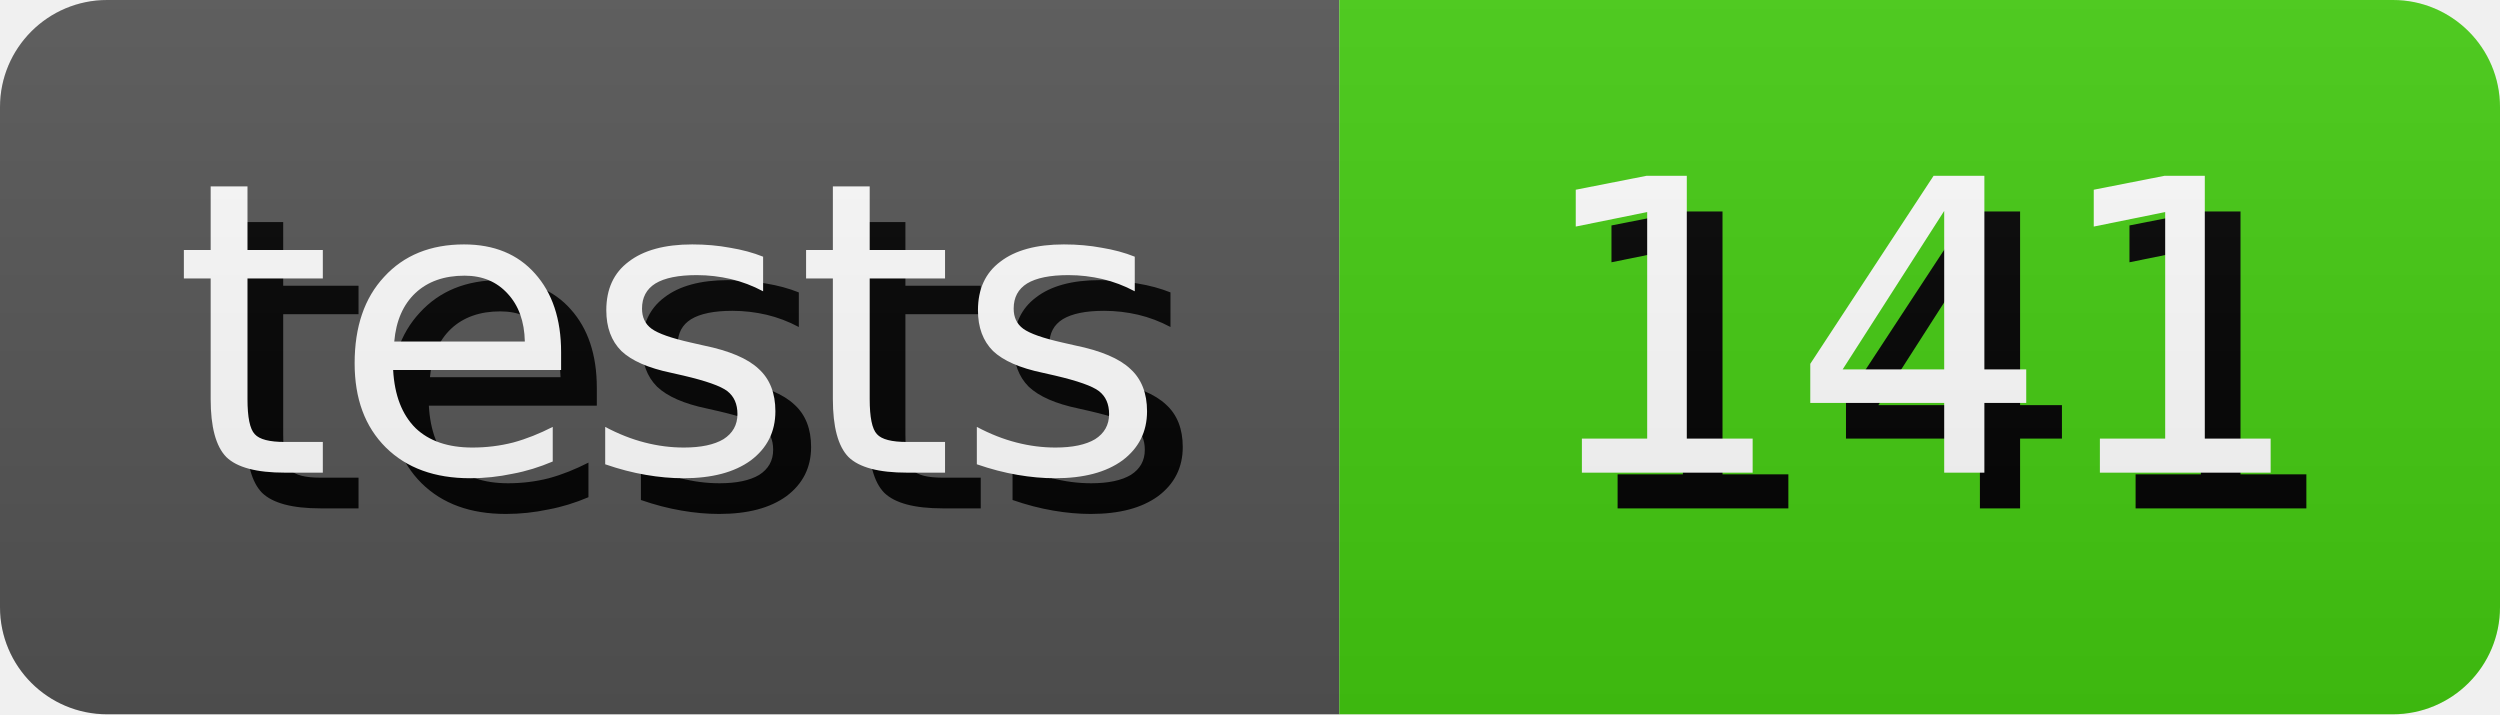
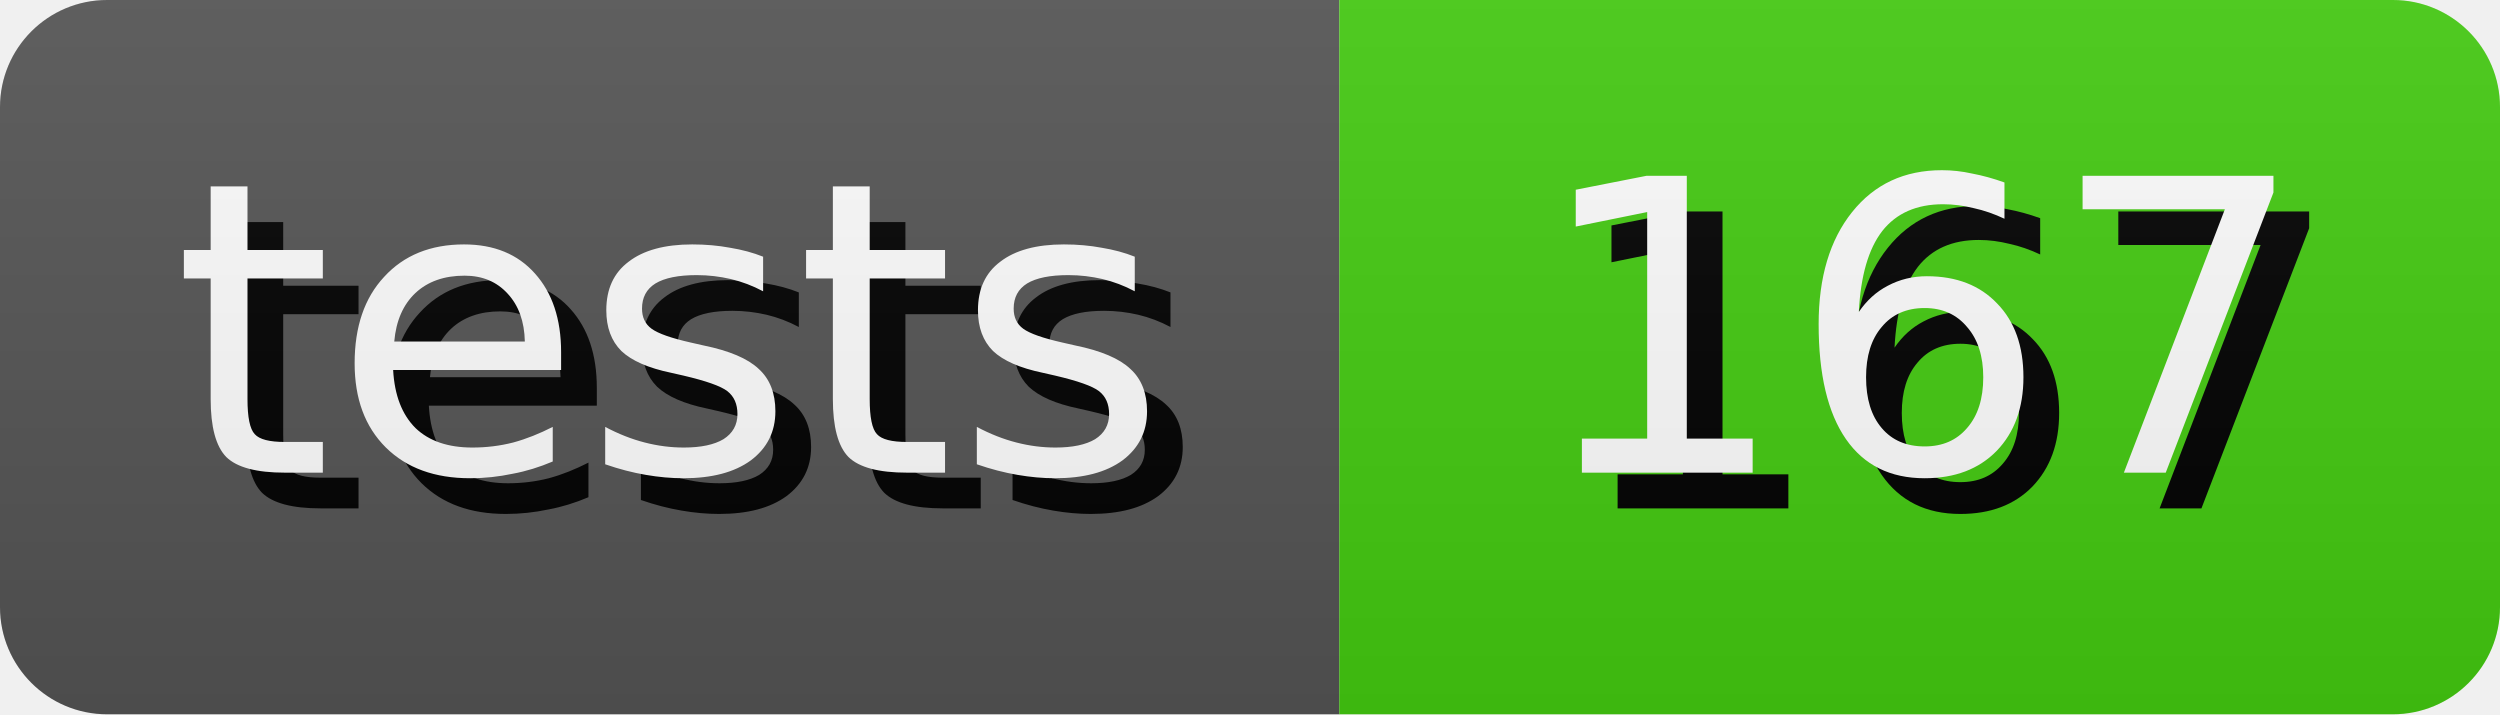
- <svg xmlns="http://www.w3.org/2000/svg" width="70.0" height="20" role="img" aria-label="tests: 141">
+ <svg xmlns="http://www.w3.org/2000/svg" width="70.0" height="20" role="img" aria-label="tests: 167">
  <style>
        rect {
            height: 20px;
        }

        text {
            text-rendering: geometricPrecision;
            dominant-baseline: middle;
            text-anchor: middle;
            font-family: Verdana,Geneva,DejaVu Sans,sans-serif;
            font-size: 11.4px;
            fill: #fff;
        }

        .shadow {
            transform: translate(1px, 1px);
            fill: #010101;
        }
    </style>
  <linearGradient id="s" x2="0" y2="100%">
    <stop offset="0" stop-color="#bbb" stop-opacity=".1" />
    <stop offset="1" stop-opacity=".1" />
  </linearGradient>
  <clipPath id="r">
    <rect width="100%" rx="3" fill="#fff" />
  </clipPath>
  <g clip-path="url(#r)">
    <g>
      <rect width="37.5" fill="#555" />
      <text x="18.75" y="10.0" class="shadow">tests</text>
      <text x="18.75" y="10.0">tests</text>
    </g>
    <g transform="translate(37.5 0)">
      <rect width="32.5" fill="#4c1" />
-       <text x="16.25" y="10.0" class="shadow">141</text>
-       <text x="16.25" y="10.0">141</text>
+       <text x="16.25" y="10.0" class="shadow">167</text>
+       <text x="16.25" y="10.0">167</text>
    </g>
    <rect width="100%" height="100%" fill="url(#s)" />
  </g>
</svg>
